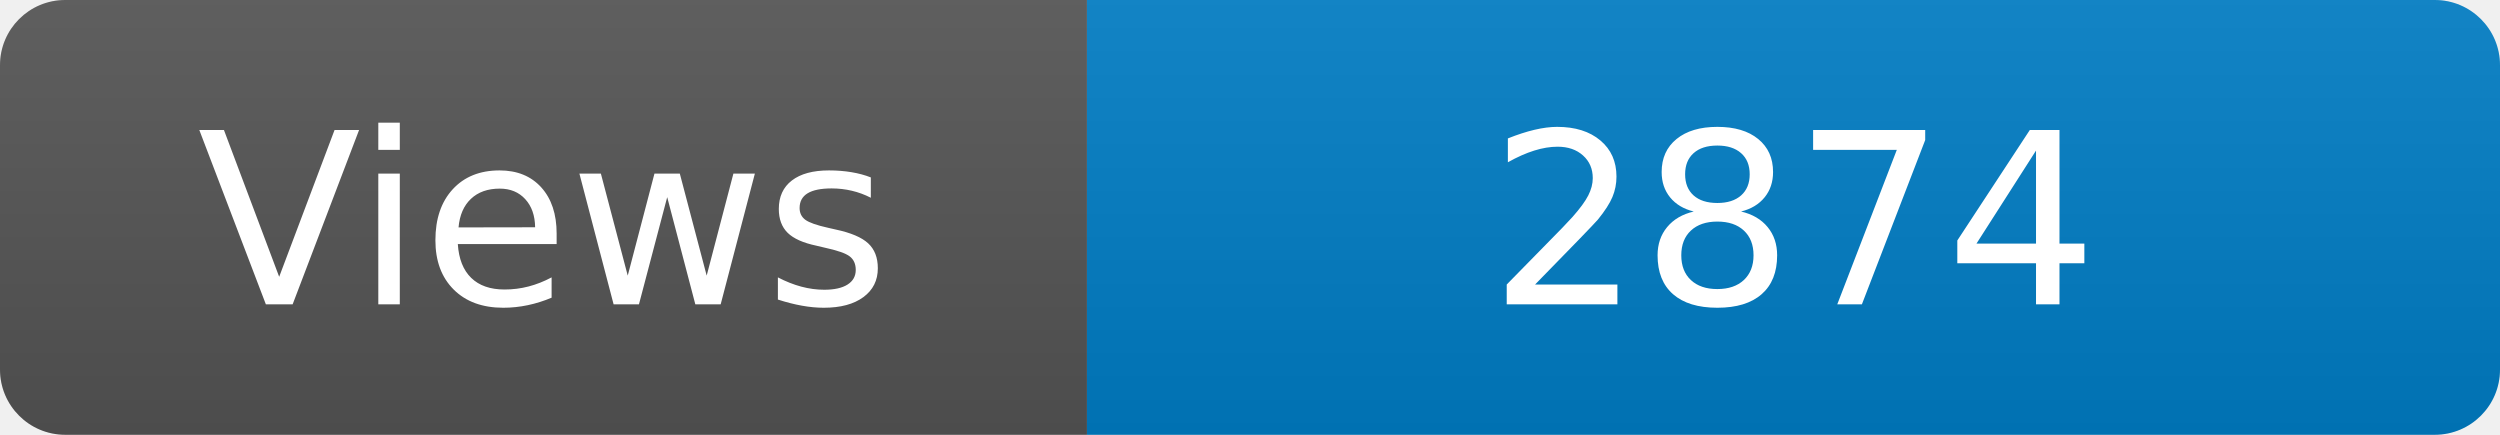
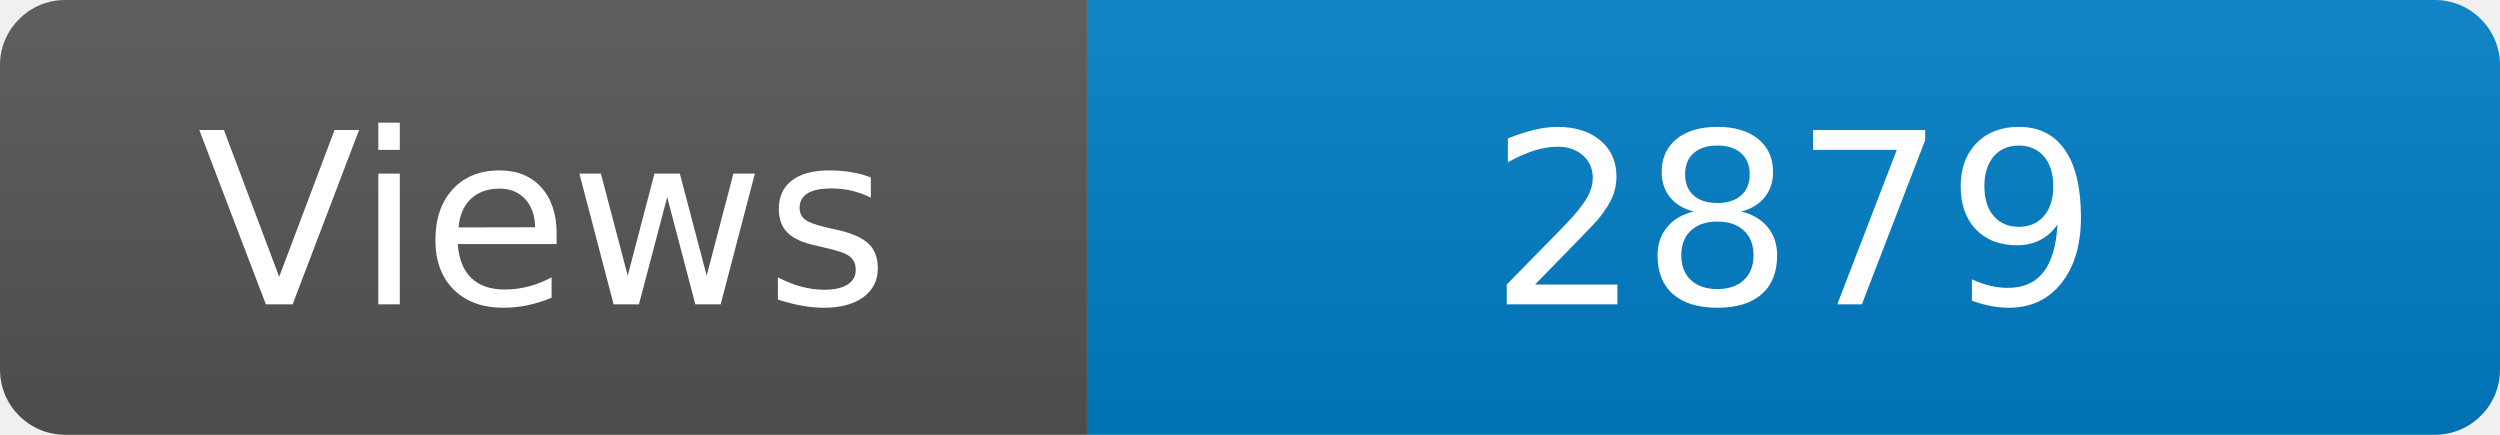
<svg xmlns="http://www.w3.org/2000/svg" width="115" height="20" role="img" aria-label="Maintained?: yes">
  <linearGradient id="s" x2="0" y2="100%">
    <stop offset="0" stop-color="#bbb" stop-opacity=".1" />
    <stop offset="1" stop-opacity=".1" />
  </linearGradient>
  <clipPath id="r">
    <rect width="115" height="20" rx="3" fill="#fff" />
  </clipPath>
  <g clip-path="url(#r)">
    <rect width="50" height="20" fill="#555" />
    <rect x="50" width="160" height="20" fill="#007ec6" />
    <rect width="115" height="20" fill="url(#s)" />
  </g>
  <g fill="#fff" text-anchor="middle" font-family="Verdana,Geneva,DejaVu Sans,sans-serif" font-size="110">
    <text x="250" y="140" transform="scale(.1)" fill="#fff">Views</text>
-     <text x="825" y="140" transform="scale(.1)" fill="#fff">2874</text>
+     <text x="825" y="140" transform="scale(.1)" fill="#fff">2879</text>
  </g>
</svg>
